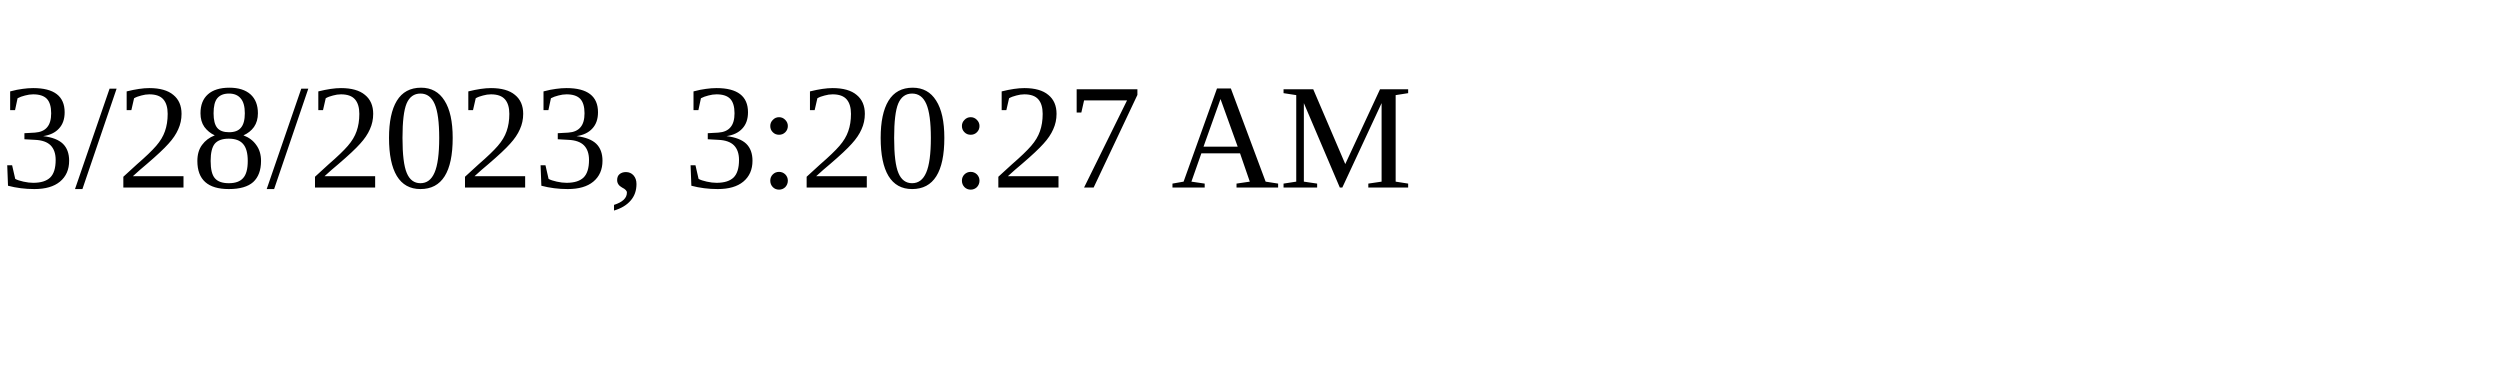
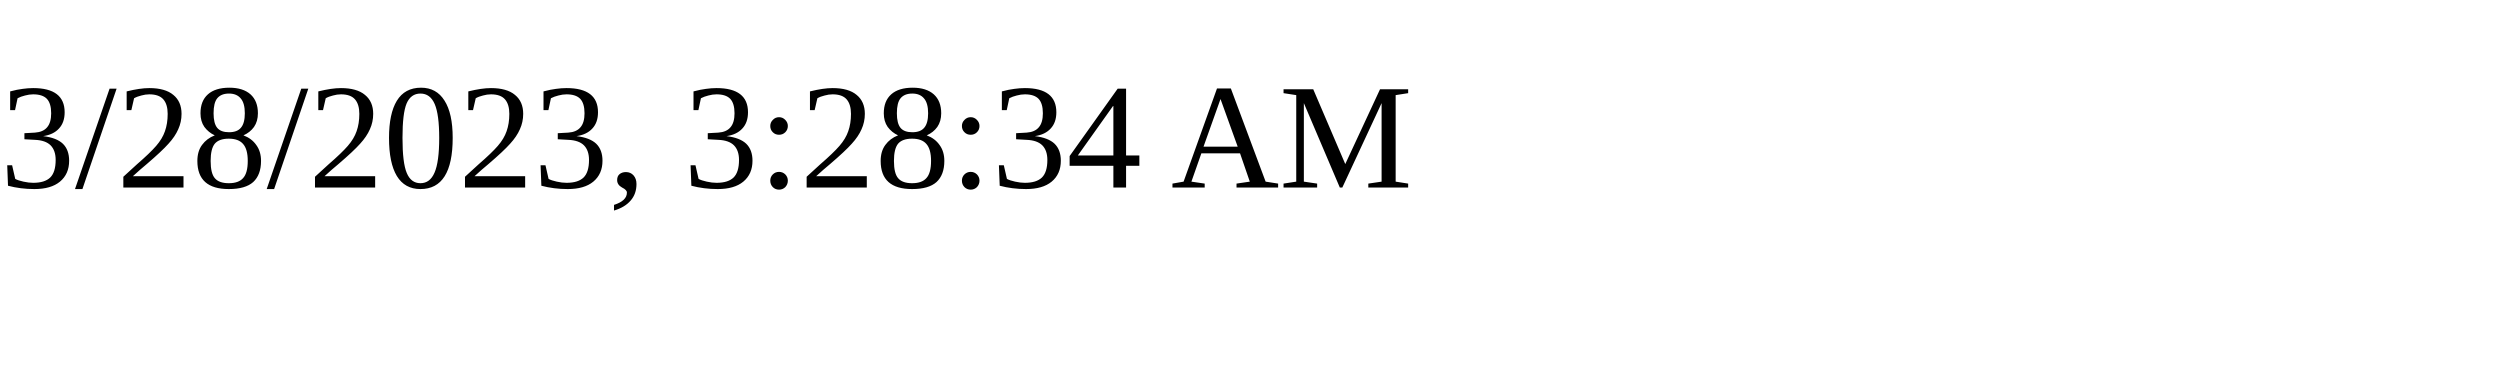
<svg xmlns="http://www.w3.org/2000/svg" height="30" width="200">
-   <text x="0" y="15">3/28/2023, 3:20:27 AM</text>
+   <text x="0" y="15">3/28/2023, 3:28:34 AM</text>
</svg>
